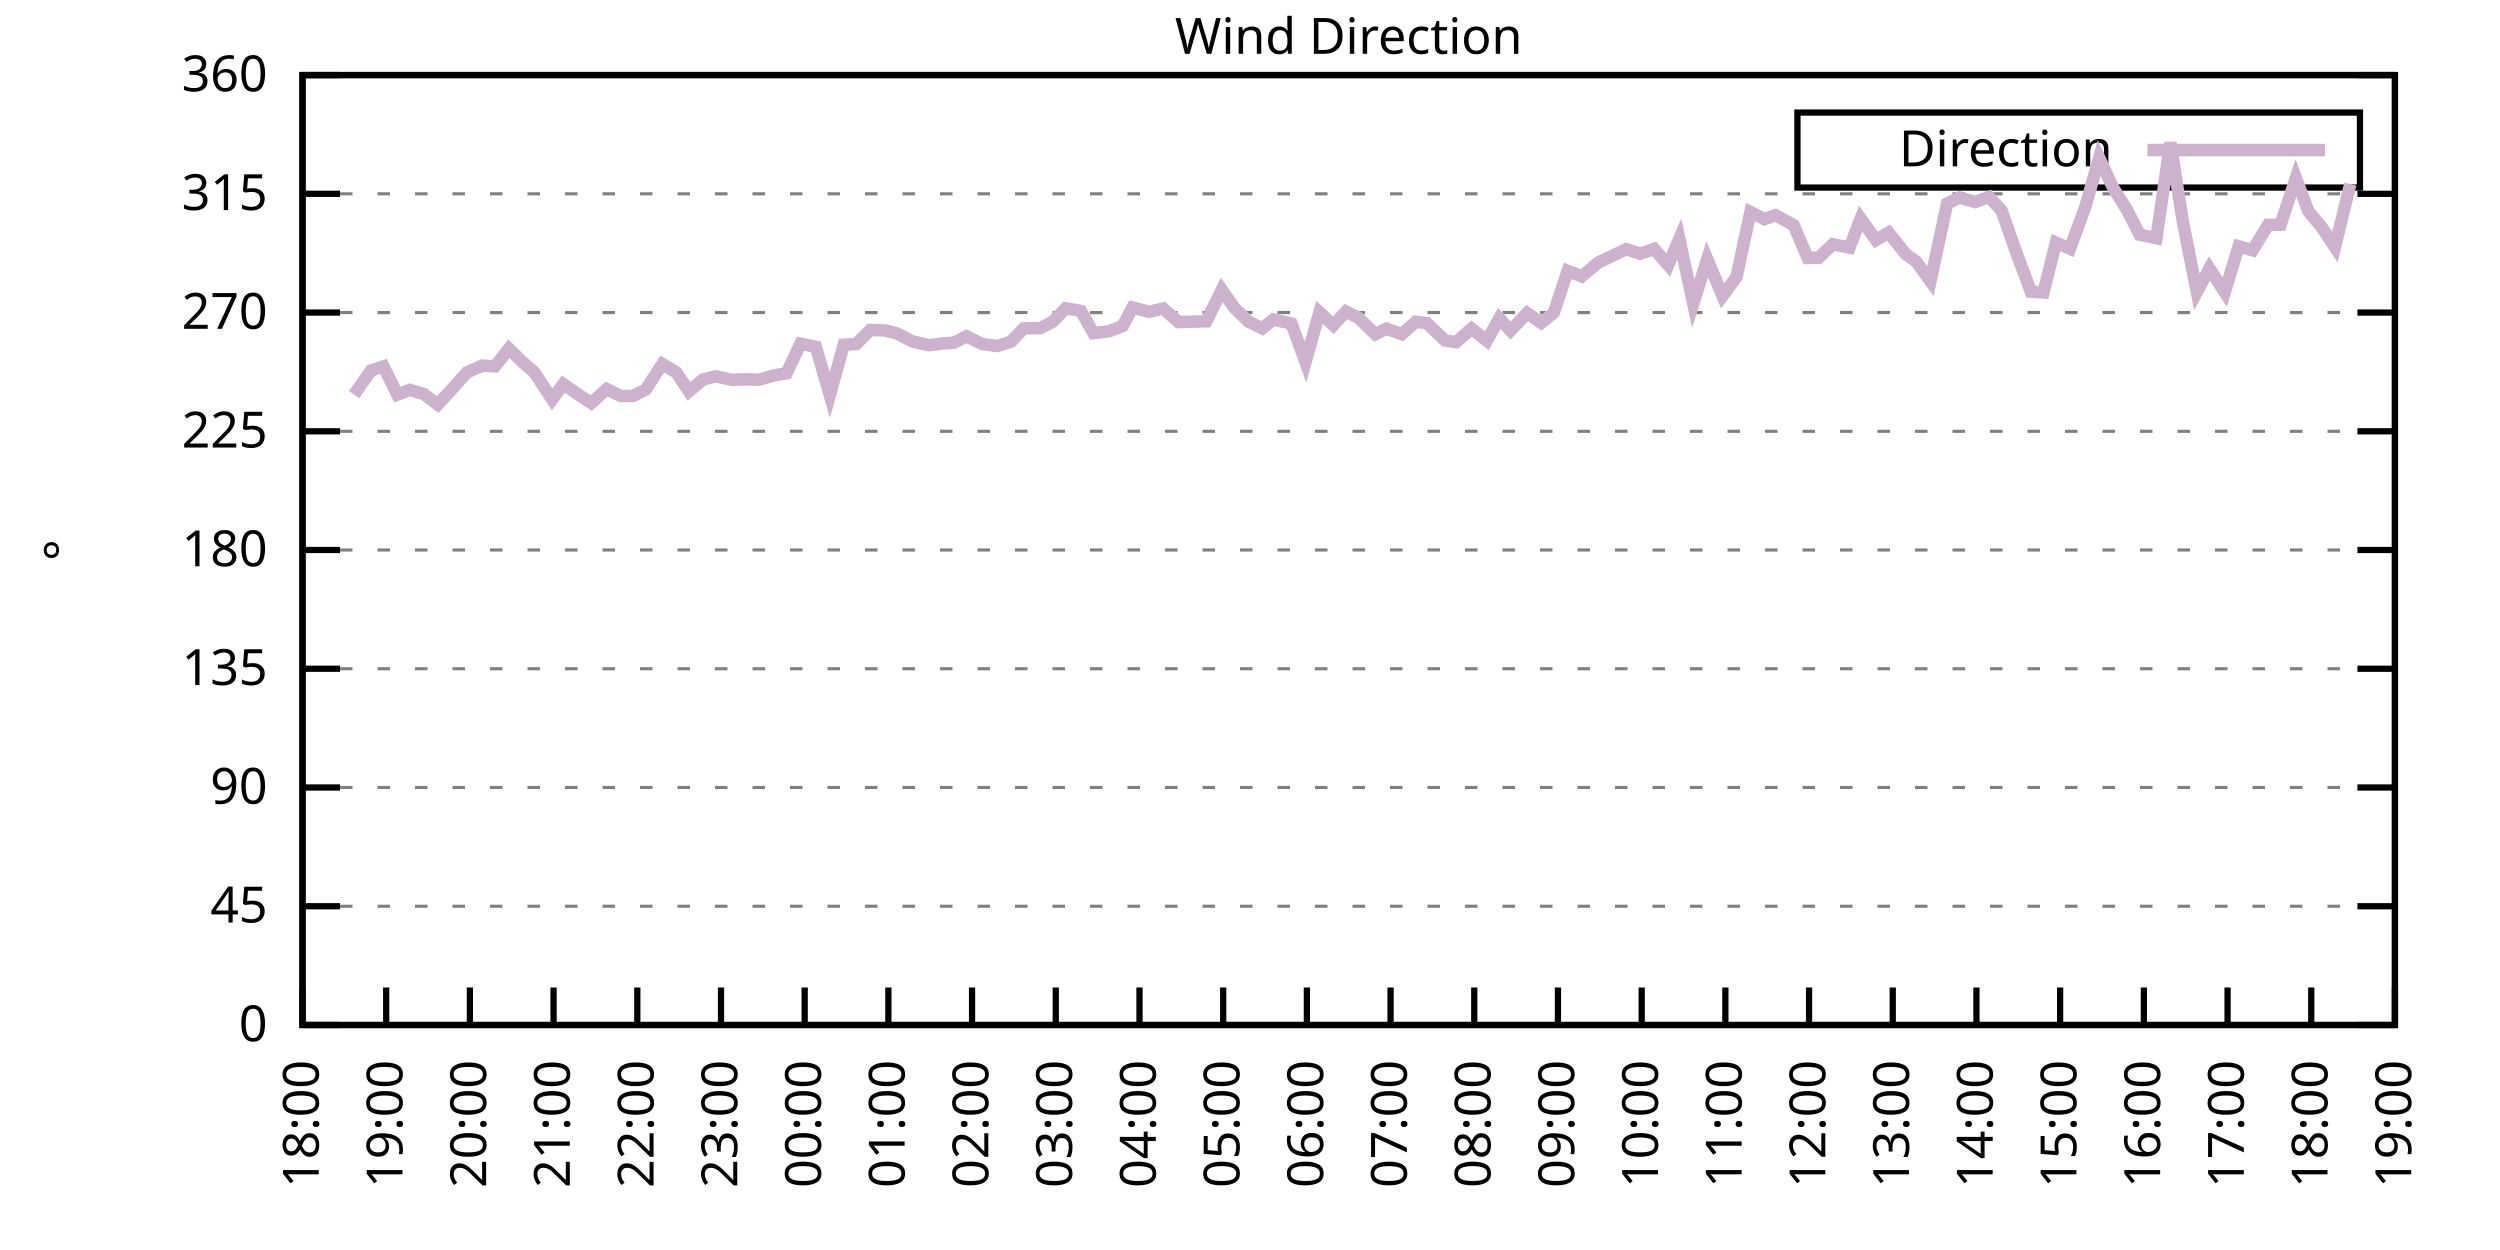
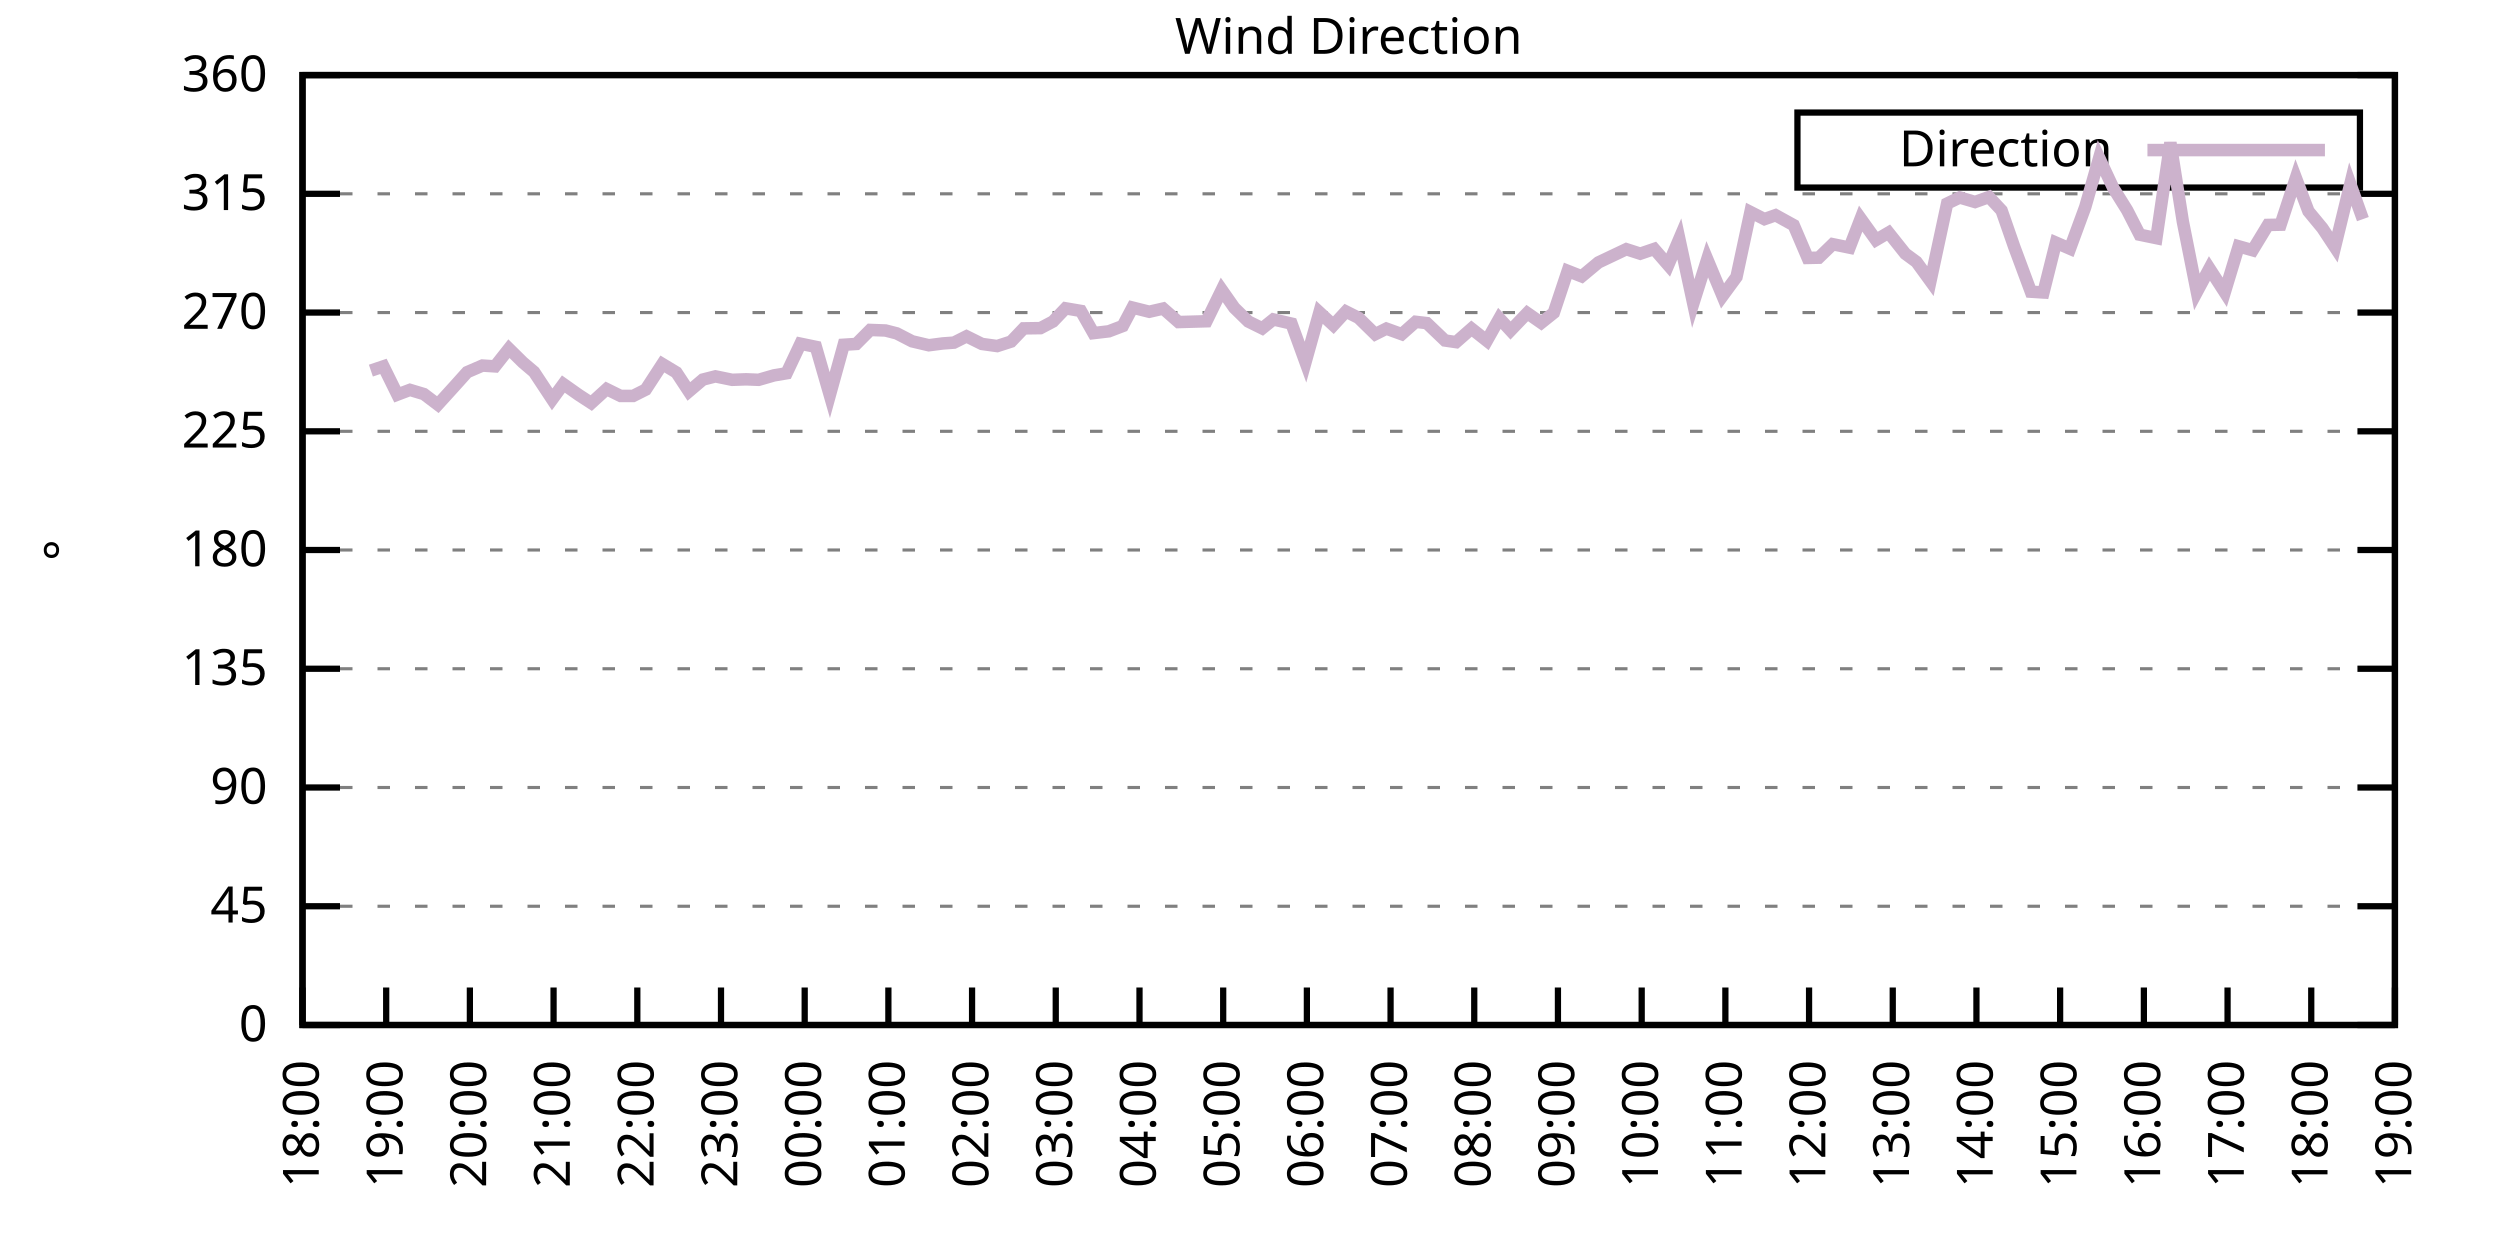
<svg xmlns="http://www.w3.org/2000/svg" xmlns:xlink="http://www.w3.org/1999/xlink" width="400" height="200" viewBox="0 0 400 200">
  <g id="gnuplot_canvas">
    <rect x="0" y="0" width="400" height="200" fill="none" />
    <defs>
      <circle id="gpDot" r="0.5" stroke-width="0.5" stroke="currentColor" />
      <path id="gpPt0" stroke-width="0.333" stroke="currentColor" d="M-1,0 h2 M0,-1 v2" />
      <path id="gpPt1" stroke-width="0.333" stroke="currentColor" d="M-1,-1 L1,1 M1,-1 L-1,1" />
      <path id="gpPt2" stroke-width="0.333" stroke="currentColor" d="M-1,0 L1,0 M0,-1 L0,1 M-1,-1 L1,1 M-1,1 L1,-1" />
      <rect id="gpPt3" stroke-width="0.333" stroke="currentColor" x="-1" y="-1" width="2" height="2" />
      <rect id="gpPt4" stroke-width="0.333" stroke="currentColor" fill="currentColor" x="-1" y="-1" width="2" height="2" />
      <circle id="gpPt5" stroke-width="0.333" stroke="currentColor" cx="0" cy="0" r="1" />
      <use xlink:href="#gpPt5" id="gpPt6" fill="currentColor" stroke="none" />
      <path id="gpPt7" stroke-width="0.333" stroke="currentColor" d="M0,-1.33 L-1.33,0.67 L1.33,0.67 z" />
      <use xlink:href="#gpPt7" id="gpPt8" fill="currentColor" stroke="none" />
      <use xlink:href="#gpPt7" id="gpPt9" stroke="currentColor" transform="rotate(180)" />
      <use xlink:href="#gpPt9" id="gpPt10" fill="currentColor" stroke="none" />
      <use xlink:href="#gpPt3" id="gpPt11" stroke="currentColor" transform="rotate(45)" />
      <use xlink:href="#gpPt11" id="gpPt12" fill="currentColor" stroke="none" />
      <path id="gpPt13" stroke-width="0.333" stroke="currentColor" d="M0,1.330 L1.265,0.411 L0.782,-1.067 L-0.782,-1.076 L-1.265,0.411 z" />
      <use xlink:href="#gpPt13" id="gpPt14" fill="currentColor" stroke="none" />
      <filter id="textbox" filterUnits="objectBoundingBox" x="0" y="0" height="1" width="1">
        <feFlood flood-color="white" flood-opacity="1" result="bgnd" />
        <feComposite in="SourceGraphic" in2="bgnd" operator="atop" />
      </filter>
      <filter id="greybox" filterUnits="objectBoundingBox" x="0" y="0" height="1" width="1">
        <feFlood flood-color="lightgrey" flood-opacity="1" result="grey" />
        <feComposite in="SourceGraphic" in2="grey" operator="atop" />
      </filter>
    </defs>
    <g fill="none" color="white" stroke="currentColor" stroke-width="1.00" stroke-linecap="butt" stroke-linejoin="miter">
</g>
    <g fill="none" color="black" stroke="currentColor" stroke-width="1.00" stroke-linecap="butt" stroke-linejoin="miter">
      <g stroke="none" shape-rendering="crispEdges">
        <polygon fill="rgb(255, 255, 255)" points="48.40,164.00 383.18,164.00 383.18,12.02 48.40,12.02 " />
      </g>
    </g>
    <g fill="none" color="black" stroke="currentColor" stroke-width="1.00" stroke-linecap="butt" stroke-linejoin="miter">
</g>
    <g fill="none" color="black" stroke="black" stroke-width="0.50" stroke-linecap="butt" stroke-linejoin="miter">
</g>
    <g fill="none" color="gray" stroke="currentColor" stroke-width="0.50" stroke-linecap="butt" stroke-linejoin="miter">
      <path stroke="gray" stroke-dasharray="2,4" class="gridline" d="M48.40,164.00 L383.19,164.00  " />
    </g>
    <g fill="none" color="gray" stroke="gray" stroke-width="1.00" stroke-linecap="butt" stroke-linejoin="miter">
</g>
    <g fill="none" color="black" stroke="currentColor" stroke-width="1.00" stroke-linecap="butt" stroke-linejoin="miter">
      <path stroke="black" d="M48.40,164.00 L54.40,164.00 M383.19,164.00 L377.19,164.00  " />
      <g transform="translate(42.80,166.60)" stroke="none" fill="black" font-family="Sans" font-size="8.00" text-anchor="end">
        <text>
          <tspan font-family="Sans"> 0</tspan>
        </text>
      </g>
    </g>
    <g fill="none" color="black" stroke="currentColor" stroke-width="1.00" stroke-linecap="butt" stroke-linejoin="miter">
</g>
    <g fill="none" color="black" stroke="black" stroke-width="0.50" stroke-linecap="butt" stroke-linejoin="miter">
</g>
    <g fill="none" color="gray" stroke="currentColor" stroke-width="0.50" stroke-linecap="butt" stroke-linejoin="miter">
      <path stroke="gray" stroke-dasharray="2,4" class="gridline" d="M48.40,145.00 L383.19,145.00  " />
    </g>
    <g fill="none" color="gray" stroke="gray" stroke-width="1.00" stroke-linecap="butt" stroke-linejoin="miter">
</g>
    <g fill="none" color="black" stroke="currentColor" stroke-width="1.00" stroke-linecap="butt" stroke-linejoin="miter">
      <path stroke="black" d="M48.40,145.00 L54.40,145.00 M383.19,145.00 L377.19,145.00  " />
      <g transform="translate(42.80,147.60)" stroke="none" fill="black" font-family="Sans" font-size="8.00" text-anchor="end">
        <text>
          <tspan font-family="Sans"> 45</tspan>
        </text>
      </g>
    </g>
    <g fill="none" color="black" stroke="currentColor" stroke-width="1.00" stroke-linecap="butt" stroke-linejoin="miter">
</g>
    <g fill="none" color="black" stroke="black" stroke-width="0.50" stroke-linecap="butt" stroke-linejoin="miter">
</g>
    <g fill="none" color="gray" stroke="currentColor" stroke-width="0.50" stroke-linecap="butt" stroke-linejoin="miter">
      <path stroke="gray" stroke-dasharray="2,4" class="gridline" d="M48.40,126.00 L383.19,126.00  " />
    </g>
    <g fill="none" color="gray" stroke="gray" stroke-width="1.00" stroke-linecap="butt" stroke-linejoin="miter">
</g>
    <g fill="none" color="black" stroke="currentColor" stroke-width="1.00" stroke-linecap="butt" stroke-linejoin="miter">
      <path stroke="black" d="M48.40,126.00 L54.40,126.00 M383.19,126.00 L377.19,126.00  " />
      <g transform="translate(42.80,128.60)" stroke="none" fill="black" font-family="Sans" font-size="8.00" text-anchor="end">
        <text>
          <tspan font-family="Sans"> 90</tspan>
        </text>
      </g>
    </g>
    <g fill="none" color="black" stroke="currentColor" stroke-width="1.00" stroke-linecap="butt" stroke-linejoin="miter">
</g>
    <g fill="none" color="black" stroke="black" stroke-width="0.50" stroke-linecap="butt" stroke-linejoin="miter">
</g>
    <g fill="none" color="gray" stroke="currentColor" stroke-width="0.50" stroke-linecap="butt" stroke-linejoin="miter">
      <path stroke="gray" stroke-dasharray="2,4" class="gridline" d="M48.40,107.00 L383.19,107.00  " />
    </g>
    <g fill="none" color="gray" stroke="gray" stroke-width="1.00" stroke-linecap="butt" stroke-linejoin="miter">
</g>
    <g fill="none" color="black" stroke="currentColor" stroke-width="1.00" stroke-linecap="butt" stroke-linejoin="miter">
      <path stroke="black" d="M48.40,107.00 L54.40,107.00 M383.19,107.00 L377.19,107.00  " />
      <g transform="translate(42.80,109.60)" stroke="none" fill="black" font-family="Sans" font-size="8.00" text-anchor="end">
        <text>
          <tspan font-family="Sans"> 135</tspan>
        </text>
      </g>
    </g>
    <g fill="none" color="black" stroke="currentColor" stroke-width="1.00" stroke-linecap="butt" stroke-linejoin="miter">
</g>
    <g fill="none" color="black" stroke="black" stroke-width="0.50" stroke-linecap="butt" stroke-linejoin="miter">
</g>
    <g fill="none" color="gray" stroke="currentColor" stroke-width="0.50" stroke-linecap="butt" stroke-linejoin="miter">
      <path stroke="gray" stroke-dasharray="2,4" class="gridline" d="M48.40,88.00 L383.19,88.00  " />
    </g>
    <g fill="none" color="gray" stroke="gray" stroke-width="1.00" stroke-linecap="butt" stroke-linejoin="miter">
</g>
    <g fill="none" color="black" stroke="currentColor" stroke-width="1.00" stroke-linecap="butt" stroke-linejoin="miter">
      <path stroke="black" d="M48.40,88.00 L54.40,88.00 M383.19,88.00 L377.19,88.00  " />
      <g transform="translate(42.80,90.60)" stroke="none" fill="black" font-family="Sans" font-size="8.00" text-anchor="end">
        <text>
          <tspan font-family="Sans"> 180</tspan>
        </text>
      </g>
    </g>
    <g fill="none" color="black" stroke="currentColor" stroke-width="1.00" stroke-linecap="butt" stroke-linejoin="miter">
</g>
    <g fill="none" color="black" stroke="black" stroke-width="0.50" stroke-linecap="butt" stroke-linejoin="miter">
</g>
    <g fill="none" color="gray" stroke="currentColor" stroke-width="0.50" stroke-linecap="butt" stroke-linejoin="miter">
      <path stroke="gray" stroke-dasharray="2,4" class="gridline" d="M48.40,69.01 L383.19,69.01  " />
    </g>
    <g fill="none" color="gray" stroke="gray" stroke-width="1.00" stroke-linecap="butt" stroke-linejoin="miter">
</g>
    <g fill="none" color="black" stroke="currentColor" stroke-width="1.00" stroke-linecap="butt" stroke-linejoin="miter">
      <path stroke="black" d="M48.40,69.01 L54.40,69.01 M383.19,69.01 L377.19,69.01  " />
      <g transform="translate(42.80,71.61)" stroke="none" fill="black" font-family="Sans" font-size="8.00" text-anchor="end">
        <text>
          <tspan font-family="Sans"> 225</tspan>
        </text>
      </g>
    </g>
    <g fill="none" color="black" stroke="currentColor" stroke-width="1.00" stroke-linecap="butt" stroke-linejoin="miter">
</g>
    <g fill="none" color="black" stroke="black" stroke-width="0.50" stroke-linecap="butt" stroke-linejoin="miter">
</g>
    <g fill="none" color="gray" stroke="currentColor" stroke-width="0.50" stroke-linecap="butt" stroke-linejoin="miter">
      <path stroke="gray" stroke-dasharray="2,4" class="gridline" d="M48.40,50.01 L383.19,50.01  " />
    </g>
    <g fill="none" color="gray" stroke="gray" stroke-width="1.00" stroke-linecap="butt" stroke-linejoin="miter">
</g>
    <g fill="none" color="black" stroke="currentColor" stroke-width="1.00" stroke-linecap="butt" stroke-linejoin="miter">
      <path stroke="black" d="M48.40,50.01 L54.40,50.01 M383.19,50.01 L377.19,50.01  " />
      <g transform="translate(42.80,52.61)" stroke="none" fill="black" font-family="Sans" font-size="8.00" text-anchor="end">
        <text>
          <tspan font-family="Sans"> 270</tspan>
        </text>
      </g>
    </g>
    <g fill="none" color="black" stroke="currentColor" stroke-width="1.00" stroke-linecap="butt" stroke-linejoin="miter">
</g>
    <g fill="none" color="black" stroke="black" stroke-width="0.50" stroke-linecap="butt" stroke-linejoin="miter">
</g>
    <g fill="none" color="gray" stroke="currentColor" stroke-width="0.50" stroke-linecap="butt" stroke-linejoin="miter">
      <path stroke="gray" stroke-dasharray="2,4" class="gridline" d="M48.40,31.01 L383.19,31.01  " />
    </g>
    <g fill="none" color="gray" stroke="gray" stroke-width="1.00" stroke-linecap="butt" stroke-linejoin="miter">
</g>
    <g fill="none" color="black" stroke="currentColor" stroke-width="1.00" stroke-linecap="butt" stroke-linejoin="miter">
      <path stroke="black" d="M48.40,31.01 L54.40,31.01 M383.19,31.01 L377.19,31.01  " />
      <g transform="translate(42.80,33.61)" stroke="none" fill="black" font-family="Sans" font-size="8.00" text-anchor="end">
        <text>
          <tspan font-family="Sans"> 315</tspan>
        </text>
      </g>
    </g>
    <g fill="none" color="black" stroke="currentColor" stroke-width="1.00" stroke-linecap="butt" stroke-linejoin="miter">
</g>
    <g fill="none" color="black" stroke="black" stroke-width="0.50" stroke-linecap="butt" stroke-linejoin="miter">
</g>
    <g fill="none" color="gray" stroke="currentColor" stroke-width="0.50" stroke-linecap="butt" stroke-linejoin="miter">
      <path stroke="gray" stroke-dasharray="2,4" class="gridline" d="M48.40,12.01 L383.19,12.01  " />
    </g>
    <g fill="none" color="gray" stroke="gray" stroke-width="1.00" stroke-linecap="butt" stroke-linejoin="miter">
</g>
    <g fill="none" color="black" stroke="currentColor" stroke-width="1.00" stroke-linecap="butt" stroke-linejoin="miter">
      <path stroke="black" d="M48.40,12.01 L54.40,12.01 M383.19,12.01 L377.19,12.01  " />
      <g transform="translate(42.80,14.61)" stroke="none" fill="black" font-family="Sans" font-size="8.00" text-anchor="end">
        <text>
          <tspan font-family="Sans"> 360</tspan>
        </text>
      </g>
    </g>
    <g fill="none" color="black" stroke="currentColor" stroke-width="1.00" stroke-linecap="butt" stroke-linejoin="miter">
      <path stroke="black" d="M48.40,164.00 L48.40,158.00  " />
      <g transform="translate(51.00,169.60) rotate(270.00)" stroke="none" fill="black" font-family="Sans" font-size="8.00" text-anchor="end">
        <text>
          <tspan font-family="Sans">18:00</tspan>
        </text>
      </g>
    </g>
    <g fill="none" color="black" stroke="currentColor" stroke-width="1.00" stroke-linecap="butt" stroke-linejoin="miter">
      <path stroke="black" d="M61.79,164.00 L61.79,158.00  " />
      <g transform="translate(64.39,169.60) rotate(270.00)" stroke="none" fill="black" font-family="Sans" font-size="8.00" text-anchor="end">
        <text>
          <tspan font-family="Sans">19:00</tspan>
        </text>
      </g>
    </g>
    <g fill="none" color="black" stroke="currentColor" stroke-width="1.00" stroke-linecap="butt" stroke-linejoin="miter">
      <path stroke="black" d="M75.18,164.00 L75.18,158.00  " />
      <g transform="translate(77.78,169.60) rotate(270.00)" stroke="none" fill="black" font-family="Sans" font-size="8.00" text-anchor="end">
        <text>
          <tspan font-family="Sans">20:00</tspan>
        </text>
      </g>
    </g>
    <g fill="none" color="black" stroke="currentColor" stroke-width="1.00" stroke-linecap="butt" stroke-linejoin="miter">
      <path stroke="black" d="M88.57,164.00 L88.57,158.00  " />
      <g transform="translate(91.17,169.60) rotate(270.00)" stroke="none" fill="black" font-family="Sans" font-size="8.00" text-anchor="end">
        <text>
          <tspan font-family="Sans">21:00</tspan>
        </text>
      </g>
    </g>
    <g fill="none" color="black" stroke="currentColor" stroke-width="1.00" stroke-linecap="butt" stroke-linejoin="miter">
      <path stroke="black" d="M101.97,164.00 L101.97,158.00  " />
      <g transform="translate(104.57,169.60) rotate(270.00)" stroke="none" fill="black" font-family="Sans" font-size="8.00" text-anchor="end">
        <text>
          <tspan font-family="Sans">22:00</tspan>
        </text>
      </g>
    </g>
    <g fill="none" color="black" stroke="currentColor" stroke-width="1.00" stroke-linecap="butt" stroke-linejoin="miter">
      <path stroke="black" d="M115.36,164.00 L115.36,158.00  " />
      <g transform="translate(117.96,169.60) rotate(270.00)" stroke="none" fill="black" font-family="Sans" font-size="8.00" text-anchor="end">
        <text>
          <tspan font-family="Sans">23:00</tspan>
        </text>
      </g>
    </g>
    <g fill="none" color="black" stroke="currentColor" stroke-width="1.00" stroke-linecap="butt" stroke-linejoin="miter">
      <path stroke="black" d="M128.75,164.00 L128.75,158.00  " />
      <g transform="translate(131.35,169.60) rotate(270.00)" stroke="none" fill="black" font-family="Sans" font-size="8.00" text-anchor="end">
        <text>
          <tspan font-family="Sans">00:00</tspan>
        </text>
      </g>
    </g>
    <g fill="none" color="black" stroke="currentColor" stroke-width="1.00" stroke-linecap="butt" stroke-linejoin="miter">
      <path stroke="black" d="M142.14,164.00 L142.14,158.00  " />
      <g transform="translate(144.74,169.60) rotate(270.00)" stroke="none" fill="black" font-family="Sans" font-size="8.00" text-anchor="end">
        <text>
          <tspan font-family="Sans">01:00</tspan>
        </text>
      </g>
    </g>
    <g fill="none" color="black" stroke="currentColor" stroke-width="1.00" stroke-linecap="butt" stroke-linejoin="miter">
      <path stroke="black" d="M155.53,164.00 L155.53,158.00  " />
      <g transform="translate(158.13,169.60) rotate(270.00)" stroke="none" fill="black" font-family="Sans" font-size="8.00" text-anchor="end">
        <text>
          <tspan font-family="Sans">02:00</tspan>
        </text>
      </g>
    </g>
    <g fill="none" color="black" stroke="currentColor" stroke-width="1.00" stroke-linecap="butt" stroke-linejoin="miter">
      <path stroke="black" d="M168.92,164.00 L168.92,158.00  " />
      <g transform="translate(171.52,169.60) rotate(270.00)" stroke="none" fill="black" font-family="Sans" font-size="8.00" text-anchor="end">
        <text>
          <tspan font-family="Sans">03:00</tspan>
        </text>
      </g>
    </g>
    <g fill="none" color="black" stroke="currentColor" stroke-width="1.00" stroke-linecap="butt" stroke-linejoin="miter">
      <path stroke="black" d="M182.32,164.00 L182.32,158.00  " />
      <g transform="translate(184.92,169.60) rotate(270.00)" stroke="none" fill="black" font-family="Sans" font-size="8.00" text-anchor="end">
        <text>
          <tspan font-family="Sans">04:00</tspan>
        </text>
      </g>
    </g>
    <g fill="none" color="black" stroke="currentColor" stroke-width="1.00" stroke-linecap="butt" stroke-linejoin="miter">
      <path stroke="black" d="M195.71,164.00 L195.71,158.00  " />
      <g transform="translate(198.31,169.60) rotate(270.00)" stroke="none" fill="black" font-family="Sans" font-size="8.00" text-anchor="end">
        <text>
          <tspan font-family="Sans">05:00</tspan>
        </text>
      </g>
    </g>
    <g fill="none" color="black" stroke="currentColor" stroke-width="1.00" stroke-linecap="butt" stroke-linejoin="miter">
      <path stroke="black" d="M209.10,164.00 L209.10,158.00  " />
      <g transform="translate(211.70,169.60) rotate(270.00)" stroke="none" fill="black" font-family="Sans" font-size="8.00" text-anchor="end">
        <text>
          <tspan font-family="Sans">06:00</tspan>
        </text>
      </g>
    </g>
    <g fill="none" color="black" stroke="currentColor" stroke-width="1.00" stroke-linecap="butt" stroke-linejoin="miter">
      <path stroke="black" d="M222.49,164.00 L222.49,158.00  " />
      <g transform="translate(225.09,169.60) rotate(270.00)" stroke="none" fill="black" font-family="Sans" font-size="8.00" text-anchor="end">
        <text>
          <tspan font-family="Sans">07:00</tspan>
        </text>
      </g>
    </g>
    <g fill="none" color="black" stroke="currentColor" stroke-width="1.00" stroke-linecap="butt" stroke-linejoin="miter">
      <path stroke="black" d="M235.88,164.00 L235.88,158.00  " />
      <g transform="translate(238.48,169.60) rotate(270.00)" stroke="none" fill="black" font-family="Sans" font-size="8.00" text-anchor="end">
        <text>
          <tspan font-family="Sans">08:00</tspan>
        </text>
      </g>
    </g>
    <g fill="none" color="black" stroke="currentColor" stroke-width="1.00" stroke-linecap="butt" stroke-linejoin="miter">
      <path stroke="black" d="M249.27,164.00 L249.27,158.00  " />
      <g transform="translate(251.87,169.60) rotate(270.00)" stroke="none" fill="black" font-family="Sans" font-size="8.00" text-anchor="end">
        <text>
          <tspan font-family="Sans">09:00</tspan>
        </text>
      </g>
    </g>
    <g fill="none" color="black" stroke="currentColor" stroke-width="1.00" stroke-linecap="butt" stroke-linejoin="miter">
      <path stroke="black" d="M262.67,164.00 L262.67,158.00  " />
      <g transform="translate(265.27,169.60) rotate(270.00)" stroke="none" fill="black" font-family="Sans" font-size="8.00" text-anchor="end">
        <text>
          <tspan font-family="Sans">10:00</tspan>
        </text>
      </g>
    </g>
    <g fill="none" color="black" stroke="currentColor" stroke-width="1.00" stroke-linecap="butt" stroke-linejoin="miter">
      <path stroke="black" d="M276.06,164.00 L276.06,158.00  " />
      <g transform="translate(278.66,169.60) rotate(270.00)" stroke="none" fill="black" font-family="Sans" font-size="8.00" text-anchor="end">
        <text>
          <tspan font-family="Sans">11:00</tspan>
        </text>
      </g>
    </g>
    <g fill="none" color="black" stroke="currentColor" stroke-width="1.00" stroke-linecap="butt" stroke-linejoin="miter">
      <path stroke="black" d="M289.45,164.00 L289.45,158.00  " />
      <g transform="translate(292.05,169.60) rotate(270.00)" stroke="none" fill="black" font-family="Sans" font-size="8.00" text-anchor="end">
        <text>
          <tspan font-family="Sans">12:00</tspan>
        </text>
      </g>
    </g>
    <g fill="none" color="black" stroke="currentColor" stroke-width="1.00" stroke-linecap="butt" stroke-linejoin="miter">
      <path stroke="black" d="M302.84,164.00 L302.84,158.00  " />
      <g transform="translate(305.44,169.60) rotate(270.00)" stroke="none" fill="black" font-family="Sans" font-size="8.00" text-anchor="end">
        <text>
          <tspan font-family="Sans">13:00</tspan>
        </text>
      </g>
    </g>
    <g fill="none" color="black" stroke="currentColor" stroke-width="1.00" stroke-linecap="butt" stroke-linejoin="miter">
      <path stroke="black" d="M316.23,164.00 L316.23,158.00  " />
      <g transform="translate(318.83,169.60) rotate(270.00)" stroke="none" fill="black" font-family="Sans" font-size="8.00" text-anchor="end">
        <text>
          <tspan font-family="Sans">14:00</tspan>
        </text>
      </g>
    </g>
    <g fill="none" color="black" stroke="currentColor" stroke-width="1.00" stroke-linecap="butt" stroke-linejoin="miter">
      <path stroke="black" d="M329.62,164.00 L329.62,158.00  " />
      <g transform="translate(332.22,169.60) rotate(270.00)" stroke="none" fill="black" font-family="Sans" font-size="8.00" text-anchor="end">
        <text>
          <tspan font-family="Sans">15:00</tspan>
        </text>
      </g>
    </g>
    <g fill="none" color="black" stroke="currentColor" stroke-width="1.00" stroke-linecap="butt" stroke-linejoin="miter">
      <path stroke="black" d="M343.02,164.00 L343.02,158.00  " />
      <g transform="translate(345.62,169.60) rotate(270.00)" stroke="none" fill="black" font-family="Sans" font-size="8.00" text-anchor="end">
        <text>
          <tspan font-family="Sans">16:00</tspan>
        </text>
      </g>
    </g>
    <g fill="none" color="black" stroke="currentColor" stroke-width="1.00" stroke-linecap="butt" stroke-linejoin="miter">
      <path stroke="black" d="M356.41,164.00 L356.41,158.00  " />
      <g transform="translate(359.01,169.60) rotate(270.00)" stroke="none" fill="black" font-family="Sans" font-size="8.00" text-anchor="end">
        <text>
          <tspan font-family="Sans">17:00</tspan>
        </text>
      </g>
    </g>
    <g fill="none" color="black" stroke="currentColor" stroke-width="1.00" stroke-linecap="butt" stroke-linejoin="miter">
      <path stroke="black" d="M369.80,164.00 L369.80,158.00  " />
      <g transform="translate(372.40,169.60) rotate(270.00)" stroke="none" fill="black" font-family="Sans" font-size="8.00" text-anchor="end">
        <text>
          <tspan font-family="Sans">18:00</tspan>
        </text>
      </g>
    </g>
    <g fill="none" color="black" stroke="currentColor" stroke-width="1.00" stroke-linecap="butt" stroke-linejoin="miter">
      <path stroke="black" d="M383.19,164.00 L383.19,158.00  " />
      <g transform="translate(385.79,169.60) rotate(270.00)" stroke="none" fill="black" font-family="Sans" font-size="8.00" text-anchor="end">
        <text>
          <tspan font-family="Sans">19:00</tspan>
        </text>
      </g>
    </g>
    <g fill="none" color="black" stroke="currentColor" stroke-width="1.00" stroke-linecap="butt" stroke-linejoin="miter">
</g>
    <g fill="none" color="black" stroke="currentColor" stroke-width="1.00" stroke-linecap="butt" stroke-linejoin="miter">
      <path stroke="black" d="M48.40,12.01 L48.40,164.00 L383.19,164.00 L383.19,12.01 L48.40,12.01 Z  " />
    </g>
    <g fill="none" color="black" stroke="currentColor" stroke-width="1.00" stroke-linecap="butt" stroke-linejoin="miter">
</g>
    <g fill="none" color="black" stroke="currentColor" stroke-width="1.00" stroke-linecap="butt" stroke-linejoin="miter">
      <path stroke="black" d="M287.59,30.01 L287.59,18.01 L377.59,18.01 L377.59,30.01 L287.59,30.01 Z  " />
    </g>
    <g id="Wind_direction_plot_1">
      <g fill="none" color="white" stroke="black" stroke-width="2.00" stroke-linecap="butt" stroke-linejoin="miter">
</g>
      <g fill="none" color="black" stroke="currentColor" stroke-width="2.00" stroke-linecap="butt" stroke-linejoin="miter">
        <g transform="translate(337.99,26.61)" stroke="none" fill="black" font-family="Sans" font-size="8.00" text-anchor="end">
          <text>
            <tspan font-family="Sans">Direction</tspan>
          </text>
        </g>
      </g>
      <g fill="none" color="black" stroke="currentColor" stroke-width="2.00" stroke-linecap="butt" stroke-linejoin="miter">
-         <path stroke="rgb(204, 178, 204)" d="M343.59,24.01 L371.99,24.01 M56.66,63.14 L59.34,59.30 L61.35,58.62 L63.58,63.14 L65.59,62.38 L67.82,63.05   L70.05,64.74 L72.73,61.79 L74.74,59.55 L77.19,58.49 L79.20,58.62 L81.43,55.79 L83.66,57.99 L85.45,59.51   L88.35,63.90 L90.14,61.45 L92.59,63.18 L94.60,64.49 L97.06,62.25 L99.29,63.35 L101.30,63.35 L103.31,62.34   L105.98,58.24 L108.22,59.59 L110.22,62.63 L112.46,60.73 L114.47,60.22 L117.14,60.77 L119.38,60.69 L121.38,60.77   L123.84,60.06 L125.85,59.72 L128.08,54.99 L130.54,55.50 L132.77,63.22 L135.00,55.16 L137.01,55.03 L139.24,52.79   L141.69,52.88 L143.48,53.34 L145.94,54.61 L148.61,55.24 L150.85,54.95 L152.63,54.82 L154.64,53.81 L157.10,55.03   L159.55,55.37 L161.78,54.65 L163.79,52.54 L166.47,52.50 L168.48,51.44 L170.49,49.33 L172.94,49.75 L174.95,53.30   L177.41,53.01 L179.64,52.16 L181.20,49.21 L183.88,49.88 L186.11,49.37 L188.57,51.53 L193.03,51.40 L195.48,46.38   L197.49,49.25 L199.73,51.44 L201.96,52.54 L203.74,51.11 L206.64,51.78 L208.88,57.94 L211.11,49.97 L213.34,52.03   L215.35,49.84 L217.36,50.85 L220.04,53.47 L221.82,52.58 L224.28,53.47 L226.51,51.49 L228.29,51.70 L231.20,54.48   L232.98,54.74 L235.44,52.58 L237.89,54.52 L239.90,50.94 L241.69,52.88 L244.36,50.09 L246.60,51.65 L248.60,50.05   L250.84,43.34 L253.07,44.22 L255.75,41.99 L257.98,40.93 L260.21,39.87 L262.44,40.59 L264.67,39.83 L266.91,42.41   L268.69,38.23 L270.92,48.57 L273.16,41.48 L275.61,47.35 L277.84,44.31 L280.07,33.92 L282.31,35.06 L284.09,34.43   L286.99,36.03 L289.23,41.27 L291.01,41.23 L293.24,39.07 L295.92,39.62 L297.71,34.98 L300.16,38.40 L302.17,37.22   L304.85,40.59 L306.63,41.90 L308.87,44.98 L311.54,32.57 L313.55,31.60 L316.01,32.32 L318.24,31.52 L320.25,33.67   L322.26,39.45 L324.94,46.67 L326.95,46.80 L328.95,38.82 L331.19,39.79 L333.64,33.12 L335.87,25.27 L338.10,30.04   L340.34,33.63 L342.35,37.55 L345.02,38.10 L347.26,22.82 L349.26,35.48 L351.50,46.71 L353.51,42.96 L355.96,46.76   L358.19,39.41 L360.42,40.04 L362.88,35.99 L364.89,35.95 L367.34,28.48 L369.35,33.80 L371.58,36.50 L373.59,39.54   L376.05,29.45  " />
+         <path stroke="rgb(204, 178, 204)" d="M343.59,24.01 L371.99,24.01 M59.34,59.30 L61.35,58.62 L63.58,63.14 L65.59,62.38 L67.82,63.05 L70.05,64.74   L72.73,61.79 L74.74,59.55 L77.19,58.49 L79.20,58.62 L81.43,55.79 L83.66,57.99 L85.45,59.51 L88.35,63.90   L90.14,61.45 L92.59,63.18 L94.60,64.49 L97.06,62.25 L99.29,63.35 L101.30,63.35 L103.31,62.34 L105.98,58.24   L108.22,59.59 L110.22,62.63 L112.46,60.73 L114.47,60.22 L117.14,60.77 L119.38,60.69 L121.38,60.77 L123.84,60.06   L125.85,59.72 L128.08,54.99 L130.54,55.50 L132.77,63.22 L135.00,55.16 L137.01,55.03 L139.24,52.79 L141.69,52.88   L143.48,53.34 L145.94,54.61 L148.61,55.24 L150.85,54.95 L152.63,54.82 L154.64,53.81 L157.10,55.03 L159.55,55.37   L161.78,54.65 L163.79,52.54 L166.47,52.50 L168.48,51.44 L170.49,49.33 L172.94,49.75 L174.95,53.30 L177.41,53.01   L179.64,52.16 L181.20,49.21 L183.88,49.88 L186.11,49.37 L188.57,51.53 L193.03,51.40 L195.48,46.38 L197.49,49.25   L199.73,51.44 L201.96,52.54 L203.74,51.11 L206.64,51.78 L208.88,57.94 L211.11,49.97 L213.34,52.03 L215.35,49.84   L217.36,50.85 L220.04,53.47 L221.82,52.58 L224.28,53.47 L226.51,51.49 L228.29,51.70 L231.20,54.48 L232.98,54.74   L235.44,52.58 L237.89,54.52 L239.90,50.94 L241.69,52.88 L244.36,50.09 L246.60,51.65 L248.60,50.05 L250.84,43.34   L253.07,44.22 L255.75,41.99 L257.98,40.93 L260.21,39.87 L262.44,40.59 L264.67,39.83 L266.91,42.41 L268.69,38.23   L270.92,48.57 L273.16,41.48 L275.61,47.35 L277.84,44.31 L280.07,33.92 L282.31,35.06 L284.09,34.43 L286.99,36.03   L289.23,41.27 L291.01,41.23 L293.24,39.07 L295.92,39.62 L297.71,34.98 L300.16,38.40 L302.17,37.22 L304.85,40.59   L306.63,41.90 L308.87,44.98 L311.54,32.57 L313.55,31.60 L316.01,32.32 L318.24,31.52 L320.25,33.67 L322.26,39.45   L324.94,46.67 L326.95,46.80 L328.95,38.82 L331.19,39.79 L333.64,33.12 L335.87,25.27 L338.10,30.04 L340.34,33.63   L342.35,37.55 L345.02,38.10 L347.26,22.82 L349.26,35.48 L351.50,46.71 L353.51,42.96 L355.96,46.76 L358.19,39.41   L360.42,40.04 L362.88,35.99 L364.89,35.95 L367.34,28.48 L369.35,33.80 L371.58,36.50 L373.59,39.54 L376.05,29.45   L378.06,35.06  " />
      </g>
    </g>
    <g fill="none" color="black" stroke="currentColor" stroke-width="2.00" stroke-linecap="butt" stroke-linejoin="miter">
</g>
    <g fill="none" color="black" stroke="black" stroke-width="1.00" stroke-linecap="butt" stroke-linejoin="miter">
</g>
    <g fill="none" color="black" stroke="currentColor" stroke-width="1.00" stroke-linecap="butt" stroke-linejoin="miter">
      <path stroke="black" d="M48.40,12.01 L48.40,164.00 L383.19,164.00 L383.19,12.01 L48.40,12.01 Z  " />
      <g transform="translate(12.80,88.01) rotate(270.00)" stroke="none" fill="black" font-family="Sans" font-size="8.00" text-anchor="middle">
        <text>
          <tspan font-family="Sans">°</tspan>
        </text>
      </g>
    </g>
    <g fill="none" color="black" stroke="currentColor" stroke-width="1.00" stroke-linecap="butt" stroke-linejoin="miter">
</g>
    <g fill="none" color="black" stroke="currentColor" stroke-width="1.00" stroke-linecap="butt" stroke-linejoin="miter">
      <g transform="translate(215.79,8.61)" stroke="none" fill="black" font-family="Sans" font-size="8.00" text-anchor="middle">
        <text>
          <tspan font-family="Sans">Wind Direction</tspan>
        </text>
      </g>
    </g>
    <g fill="none" color="black" stroke="currentColor" stroke-width="1.00" stroke-linecap="butt" stroke-linejoin="miter">
</g>
  </g>
</svg>
